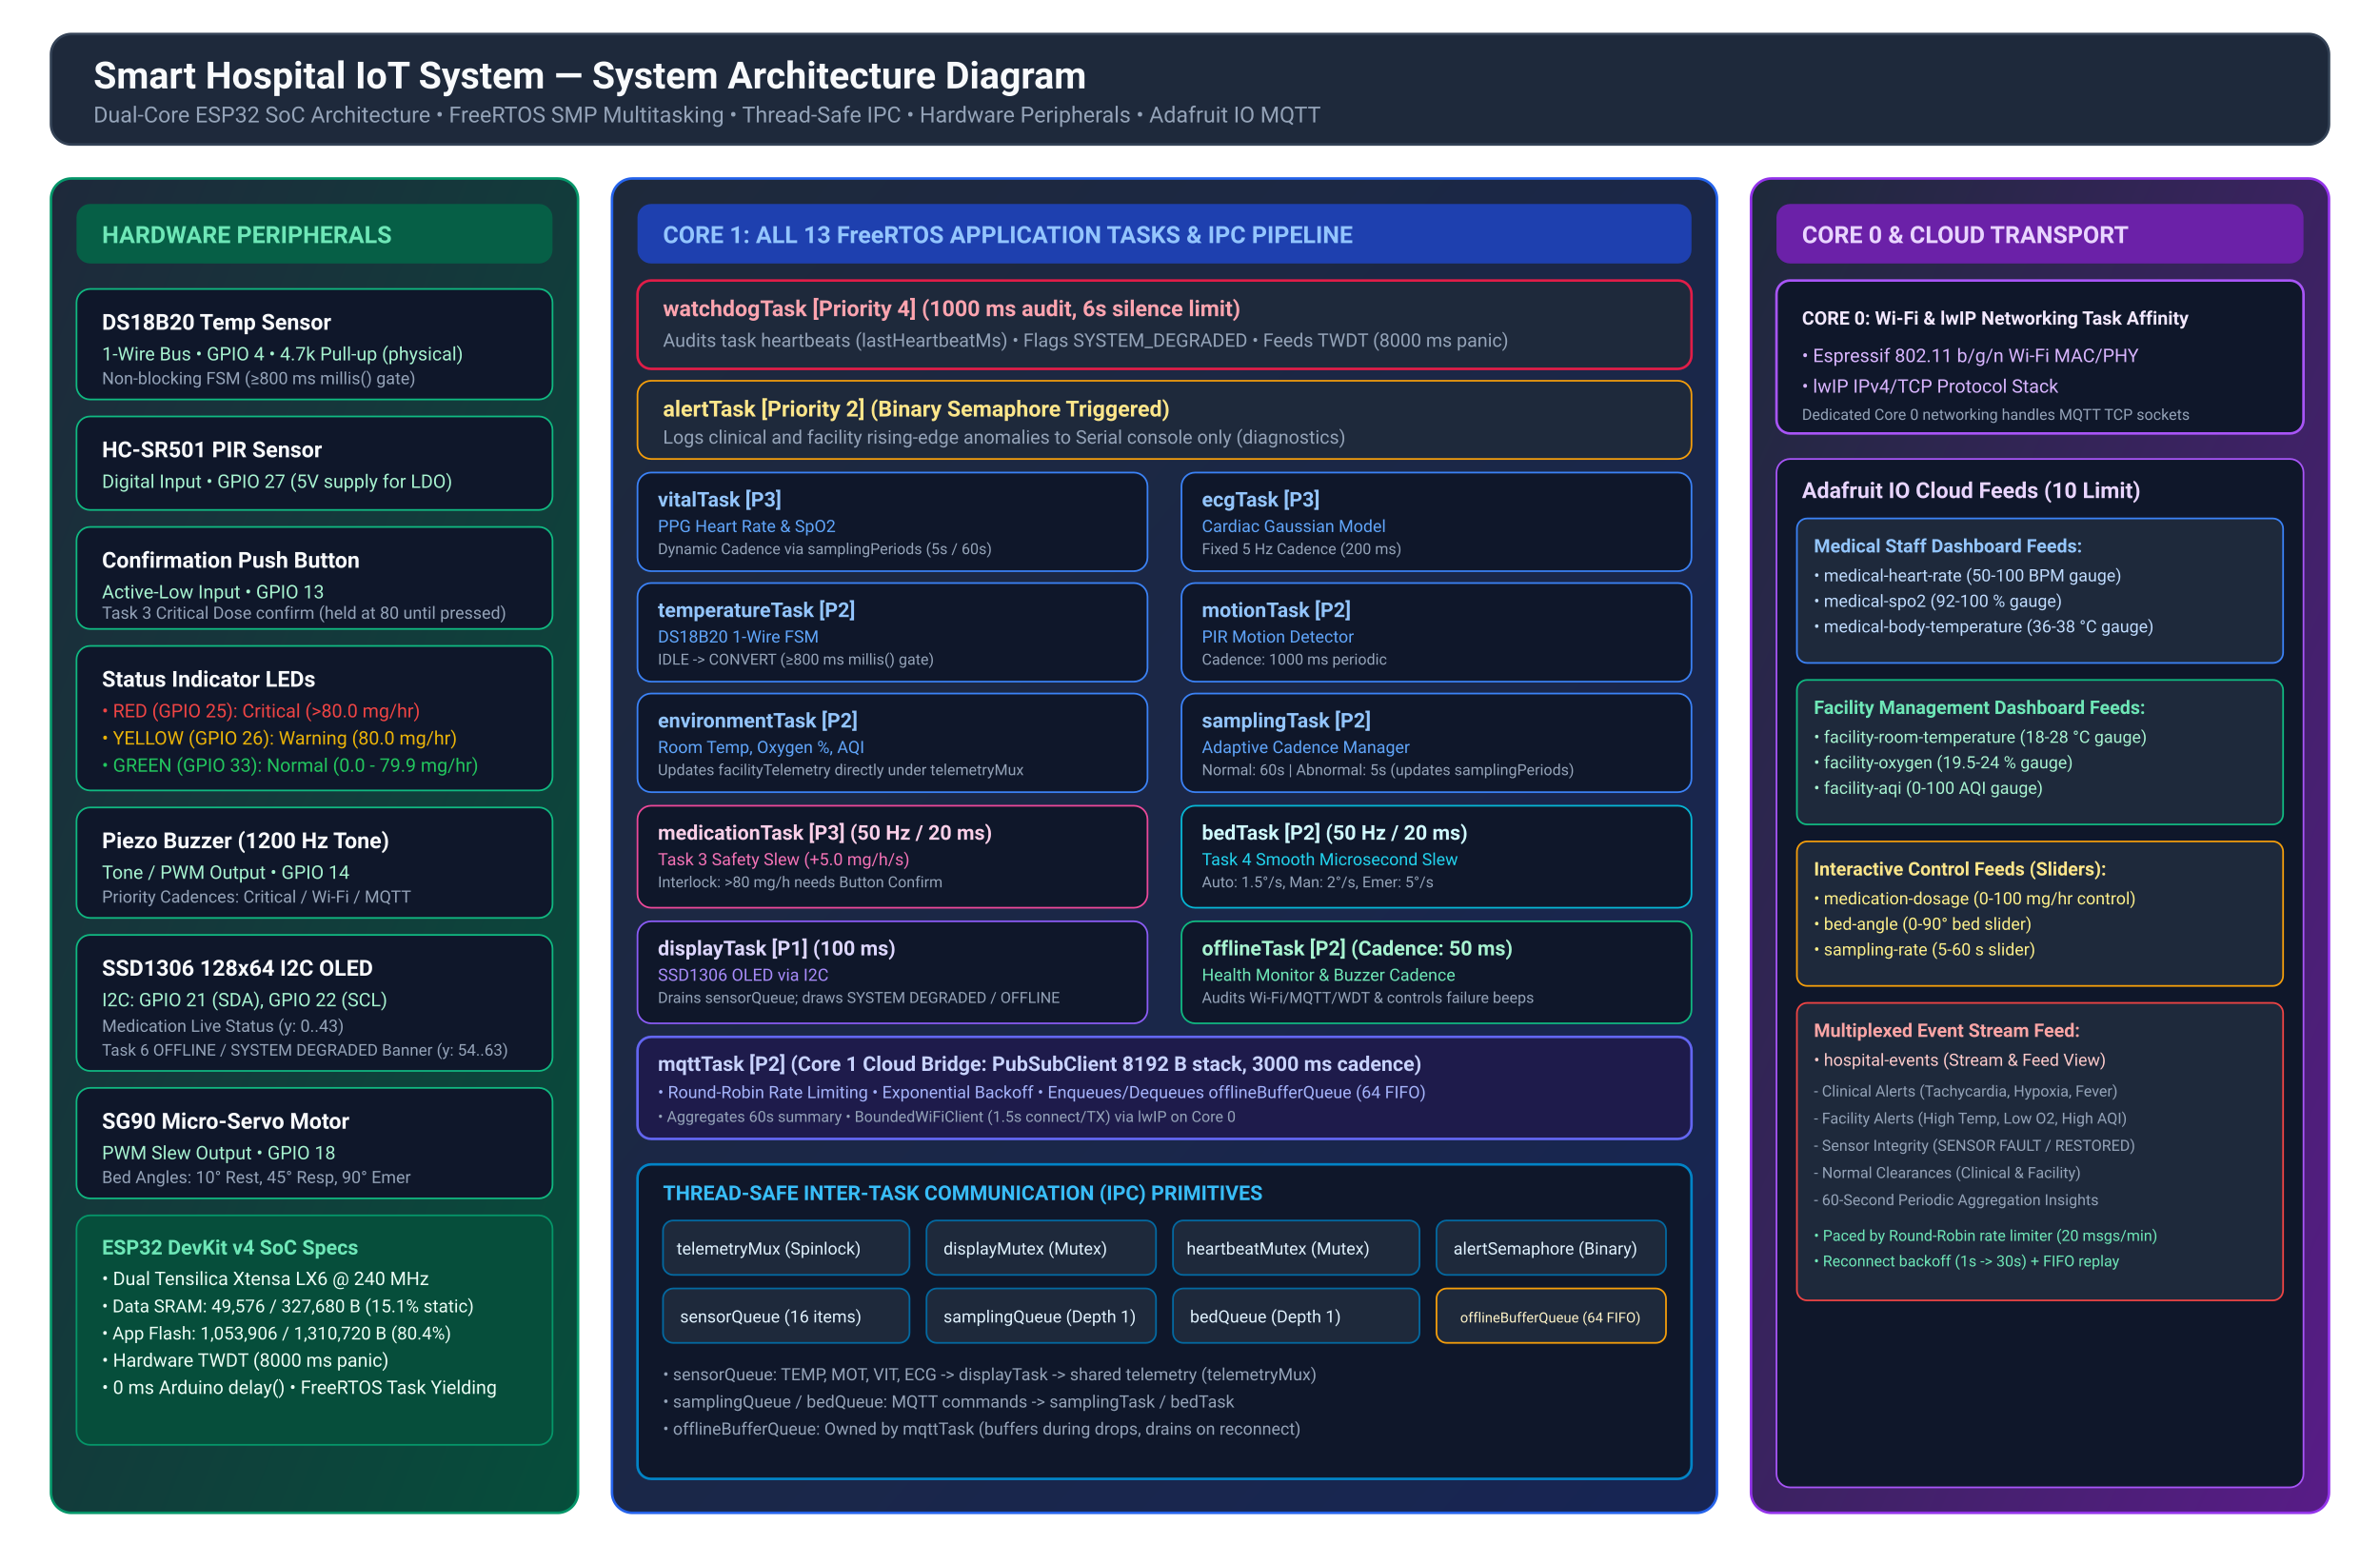
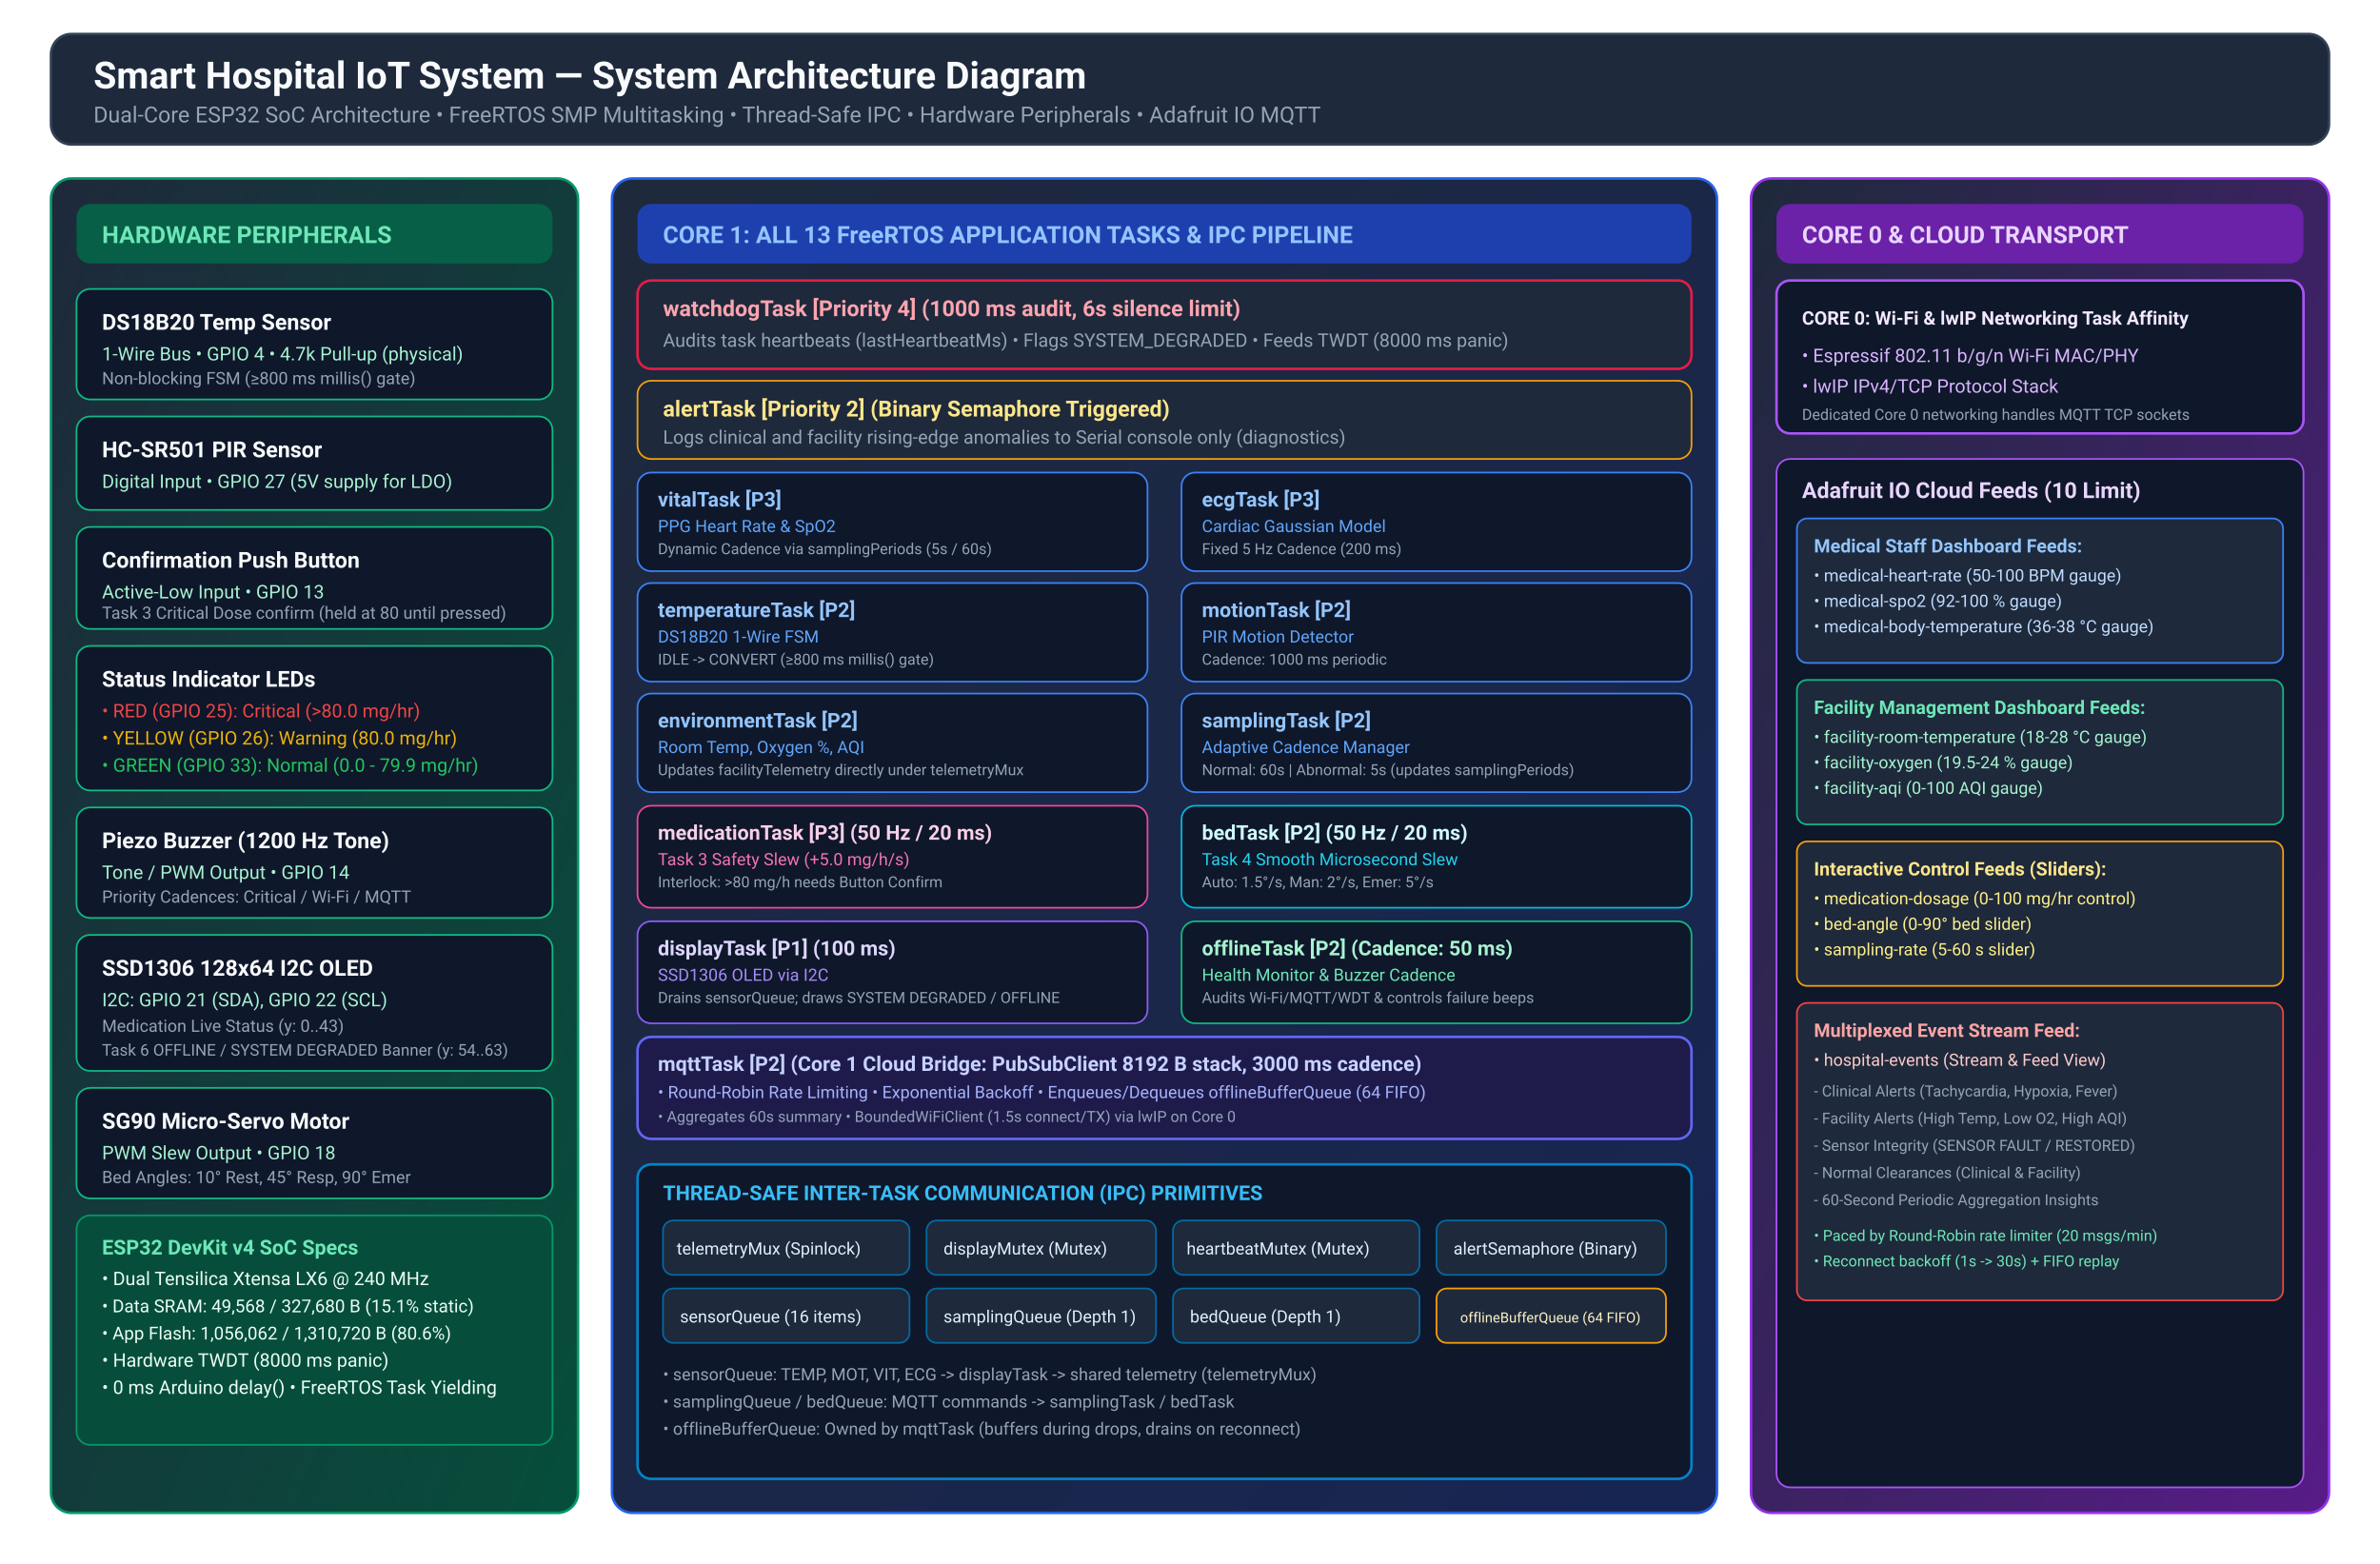
<svg xmlns="http://www.w3.org/2000/svg" viewBox="0 0 1400 920" width="1400" height="920" style="background:#0f172a; font-family:'Segoe UI', -apple-system, BlinkMacSystemFont, Roboto, sans-serif;">
  <defs>
    <linearGradient id="bgGradient" x1="0%" y1="0%" x2="100%" y2="100%">
      <stop offset="0%" stop-color="#0b1120" />
      <stop offset="100%" stop-color="#0f172a" />
    </linearGradient>
    <linearGradient id="cardCore0" x1="0%" y1="0%" x2="100%" y2="100%">
      <stop offset="0%" stop-color="#1e293b" />
      <stop offset="100%" stop-color="#0f172a" />
    </linearGradient>
    <linearGradient id="cardCore1" x1="0%" y1="0%" x2="100%" y2="100%">
      <stop offset="0%" stop-color="#1e293b" />
      <stop offset="100%" stop-color="#172554" />
    </linearGradient>
    <linearGradient id="cardHW" x1="0%" y1="0%" x2="100%" y2="100%">
      <stop offset="0%" stop-color="#1e293b" />
      <stop offset="100%" stop-color="#064e3b" />
    </linearGradient>
    <linearGradient id="cardCloud" x1="0%" y1="0%" x2="100%" y2="100%">
      <stop offset="0%" stop-color="#1e293b" />
      <stop offset="100%" stop-color="#581c87" />
    </linearGradient>
  </defs>
  <rect x="30" y="20" width="1340" height="65" rx="12" fill="#1e293b" stroke="#334155" stroke-width="1.5" />
  <text x="55" y="52" fill="#f8fafc" font-size="22" font-weight="bold">Smart Hospital IoT System — System Architecture Diagram</text>
  <text x="55" y="72" fill="#94a3b8" font-size="13">Dual-Core ESP32 SoC Architecture • FreeRTOS SMP Multitasking • Thread-Safe IPC • Hardware Peripherals • Adafruit IO MQTT</text>
  <rect x="30" y="105" width="310" height="785" rx="12" fill="url(#cardHW)" stroke="#059669" stroke-width="1.5" />
  <rect x="45" y="120" width="280" height="35" rx="8" fill="#065f46" />
  <text x="60" y="143" fill="#6ee7b7" font-size="14" font-weight="bold">HARDWARE PERIPHERALS</text>
  <g transform="translate(45, 170)">
    <rect x="0" y="0" width="280" height="65" rx="8" fill="#0f172a" stroke="#10b981" stroke-width="1" />
    <text x="15" y="24" fill="#f8fafc" font-size="13" font-weight="bold">DS18B20 Temp Sensor</text>
    <text x="15" y="42" fill="#a7f3d0" font-size="11">1-Wire Bus • GPIO 4 • 4.7k Pull-up (physical)</text>
    <text x="15" y="56" fill="#94a3b8" font-size="10">Non-blocking FSM (≥800 ms millis() gate)</text>
    <rect x="0" y="75" width="280" height="55" rx="8" fill="#0f172a" stroke="#10b981" stroke-width="1" />
    <text x="15" y="99" fill="#f8fafc" font-size="13" font-weight="bold">HC-SR501 PIR Sensor</text>
    <text x="15" y="117" fill="#a7f3d0" font-size="11">Digital Input • GPIO 27 (5V supply for LDO)</text>
    <rect x="0" y="140" width="280" height="60" rx="8" fill="#0f172a" stroke="#10b981" stroke-width="1" />
    <text x="15" y="164" fill="#f8fafc" font-size="13" font-weight="bold">Confirmation Push Button</text>
    <text x="15" y="182" fill="#a7f3d0" font-size="11">Active-Low Input • GPIO 13</text>
    <text x="15" y="194" fill="#94a3b8" font-size="10">Task 3 Critical Dose confirm (held at 80 until pressed)</text>
    <rect x="0" y="210" width="280" height="85" rx="8" fill="#0f172a" stroke="#10b981" stroke-width="1" />
    <text x="15" y="234" fill="#f8fafc" font-size="13" font-weight="bold">Status Indicator LEDs</text>
    <text x="15" y="252" fill="#ef4444" font-size="11">• RED (GPIO 25): Critical (&gt;80.0 mg/hr)</text>
    <text x="15" y="268" fill="#eab308" font-size="11">• YELLOW (GPIO 26): Warning (80.0 mg/hr)</text>
    <text x="15" y="284" fill="#22c55e" font-size="11">• GREEN (GPIO 33): Normal (0.0 - 79.9 mg/hr)</text>
    <rect x="0" y="305" width="280" height="65" rx="8" fill="#0f172a" stroke="#10b981" stroke-width="1" />
    <text x="15" y="329" fill="#f8fafc" font-size="13" font-weight="bold">Piezo Buzzer (1200 Hz Tone)</text>
    <text x="15" y="347" fill="#a7f3d0" font-size="11">Tone / PWM Output • GPIO 14</text>
    <text x="15" y="361" fill="#94a3b8" font-size="10">Priority Cadences: Critical / Wi-Fi / MQTT</text>
    <rect x="0" y="380" width="280" height="80" rx="8" fill="#0f172a" stroke="#10b981" stroke-width="1" />
    <text x="15" y="404" fill="#f8fafc" font-size="13" font-weight="bold">SSD1306 128x64 I2C OLED</text>
    <text x="15" y="422" fill="#a7f3d0" font-size="11">I2C: GPIO 21 (SDA), GPIO 22 (SCL)</text>
    <text x="15" y="437" fill="#94a3b8" font-size="10">Medication Live Status (y: 0..43)</text>
    <text x="15" y="451" fill="#94a3b8" font-size="9.5">Task 6 OFFLINE / SYSTEM DEGRADED Banner (y: 54..63)</text>
    <rect x="0" y="470" width="280" height="65" rx="8" fill="#0f172a" stroke="#10b981" stroke-width="1" />
    <text x="15" y="494" fill="#f8fafc" font-size="13" font-weight="bold">SG90 Micro-Servo Motor</text>
    <text x="15" y="512" fill="#a7f3d0" font-size="11">PWM Slew Output • GPIO 18</text>
    <text x="15" y="526" fill="#94a3b8" font-size="10">Bed Angles: 10° Rest, 45° Resp, 90° Emer</text>
    <rect x="0" y="545" width="280" height="135" rx="8" fill="#064e3b" stroke="#059669" stroke-width="1" />
    <text x="15" y="568" fill="#6ee7b7" font-size="12" font-weight="bold">ESP32 DevKit v4 SoC Specs</text>
    <text x="15" y="586" fill="#ecfdf5" font-size="11">• Dual Tensilica Xtensa LX6 @ 240 MHz</text>
-     <text x="15" y="602" fill="#ecfdf5" font-size="10.5">• Data SRAM: 49,576 / 327,680 B (15.1% static)</text>
-     <text x="15" y="618" fill="#ecfdf5" font-size="10.5">• App Flash: 1,053,906 / 1,310,720 B (80.4%)</text>
+     <text x="15" y="602" fill="#ecfdf5" font-size="10.5">• Data SRAM: 49,568 / 327,680 B (15.1% static)</text>
+     <text x="15" y="618" fill="#ecfdf5" font-size="10.5">• App Flash: 1,056,062 / 1,310,720 B (80.6%)</text>
    <text x="15" y="634" fill="#ecfdf5" font-size="11">• Hardware TWDT (8000 ms panic)</text>
    <text x="15" y="650" fill="#ecfdf5" font-size="11">• 0 ms Arduino delay() • FreeRTOS Task Yielding</text>
  </g>
  <rect x="360" y="105" width="650" height="785" rx="12" fill="url(#cardCore1)" stroke="#2563eb" stroke-width="1.5" />
  <rect x="375" y="120" width="620" height="35" rx="8" fill="#1e40af" />
  <text x="390" y="143" fill="#93c5fd" font-size="14" font-weight="bold">CORE 1: ALL 13 FreeRTOS APPLICATION TASKS &amp; IPC PIPELINE</text>
  <rect x="375" y="165" width="620" height="52" rx="8" fill="#1e293b" stroke="#e11d48" stroke-width="1.5" />
  <text x="390" y="186" fill="#fda4af" font-size="13" font-weight="bold">watchdogTask [Priority 4] (1000 ms audit, 6s silence limit)</text>
  <text x="390" y="204" fill="#94a3b8" font-size="11">Audits task heartbeats (lastHeartbeatMs) • Flags SYSTEM_DEGRADED • Feeds TWDT (8000 ms panic)</text>
  <rect x="375" y="224" width="620" height="46" rx="8" fill="#1e293b" stroke="#f59e0b" stroke-width="1" />
  <text x="390" y="245" fill="#fde68a" font-size="13" font-weight="bold">alertTask [Priority 2] (Binary Semaphore Triggered)</text>
  <text x="390" y="261" fill="#94a3b8" font-size="11">Logs clinical and facility rising-edge anomalies to Serial console only (diagnostics)</text>
  <g transform="translate(375, 278)">
    <rect x="0" y="0" width="300" height="58" rx="8" fill="#0f172a" stroke="#3b82f6" stroke-width="1" />
    <text x="12" y="20" fill="#93c5fd" font-size="12" font-weight="bold">vitalTask [P3]</text>
    <text x="12" y="35" fill="#60a5fa" font-size="10">PPG Heart Rate &amp; SpO2</text>
    <text x="12" y="48" fill="#94a3b8" font-size="9">Dynamic Cadence via samplingPeriods (5s / 60s)</text>
    <rect x="320" y="0" width="300" height="58" rx="8" fill="#0f172a" stroke="#3b82f6" stroke-width="1" />
    <text x="332" y="20" fill="#93c5fd" font-size="12" font-weight="bold">ecgTask [P3]</text>
    <text x="332" y="35" fill="#60a5fa" font-size="10">Cardiac Gaussian Model</text>
    <text x="332" y="48" fill="#94a3b8" font-size="9">Fixed 5 Hz Cadence (200 ms)</text>
    <rect x="0" y="65" width="300" height="58" rx="8" fill="#0f172a" stroke="#3b82f6" stroke-width="1" />
    <text x="12" y="85" fill="#93c5fd" font-size="12" font-weight="bold">temperatureTask [P2]</text>
    <text x="12" y="100" fill="#60a5fa" font-size="10">DS18B20 1-Wire FSM</text>
    <text x="12" y="113" fill="#94a3b8" font-size="9">IDLE -&gt; CONVERT (≥800 ms millis() gate)</text>
    <rect x="320" y="65" width="300" height="58" rx="8" fill="#0f172a" stroke="#3b82f6" stroke-width="1" />
    <text x="332" y="85" fill="#93c5fd" font-size="12" font-weight="bold">motionTask [P2]</text>
    <text x="332" y="100" fill="#60a5fa" font-size="10">PIR Motion Detector</text>
    <text x="332" y="113" fill="#94a3b8" font-size="9">Cadence: 1000 ms periodic</text>
    <rect x="0" y="130" width="300" height="58" rx="8" fill="#0f172a" stroke="#3b82f6" stroke-width="1" />
    <text x="12" y="150" fill="#93c5fd" font-size="12" font-weight="bold">environmentTask [P2]</text>
    <text x="12" y="165" fill="#60a5fa" font-size="10">Room Temp, Oxygen %, AQI</text>
    <text x="12" y="178" fill="#94a3b8" font-size="9">Updates facilityTelemetry directly under telemetryMux</text>
    <rect x="320" y="130" width="300" height="58" rx="8" fill="#0f172a" stroke="#3b82f6" stroke-width="1" />
    <text x="332" y="150" fill="#93c5fd" font-size="12" font-weight="bold">samplingTask [P2]</text>
    <text x="332" y="165" fill="#60a5fa" font-size="10">Adaptive Cadence Manager</text>
    <text x="332" y="178" fill="#94a3b8" font-size="9">Normal: 60s | Abnormal: 5s (updates samplingPeriods)</text>
  </g>
  <g transform="translate(375, 474)">
    <rect x="0" y="0" width="300" height="60" rx="8" fill="#0f172a" stroke="#ec4899" stroke-width="1" />
    <text x="12" y="20" fill="#fbcfe8" font-size="12" font-weight="bold">medicationTask [P3] (50 Hz / 20 ms)</text>
    <text x="12" y="35" fill="#f472b6" font-size="10">Task 3 Safety Slew (+5.0 mg/h/s)</text>
    <text x="12" y="48" fill="#94a3b8" font-size="9">Interlock: &gt;80 mg/h needs Button Confirm</text>
    <rect x="320" y="0" width="300" height="60" rx="8" fill="#0f172a" stroke="#06b6d4" stroke-width="1" />
    <text x="332" y="20" fill="#cffafe" font-size="12" font-weight="bold">bedTask [P2] (50 Hz / 20 ms)</text>
    <text x="332" y="35" fill="#22d3ee" font-size="10">Task 4 Smooth Microsecond Slew</text>
    <text x="332" y="48" fill="#94a3b8" font-size="9">Auto: 1.5°/s, Man: 2°/s, Emer: 5°/s</text>
    <rect x="0" y="68" width="300" height="60" rx="8" fill="#0f172a" stroke="#8b5cf6" stroke-width="1" />
    <text x="12" y="88" fill="#ddd6fe" font-size="12" font-weight="bold">displayTask [P1] (100 ms)</text>
    <text x="12" y="103" fill="#a78bfa" font-size="10">SSD1306 OLED via I2C</text>
    <text x="12" y="116" fill="#94a3b8" font-size="9">Drains sensorQueue; draws SYSTEM DEGRADED / OFFLINE</text>
    <rect x="320" y="68" width="300" height="60" rx="8" fill="#0f172a" stroke="#10b981" stroke-width="1" />
    <text x="332" y="88" fill="#a7f3d0" font-size="12" font-weight="bold">offlineTask [P2] (Cadence: 50 ms)</text>
    <text x="332" y="103" fill="#6ee7b7" font-size="10">Health Monitor &amp; Buzzer Cadence</text>
    <text x="332" y="116" fill="#94a3b8" font-size="9">Audits Wi-Fi/MQTT/WDT &amp; controls failure beeps</text>
    <rect x="0" y="136" width="620" height="60" rx="8" fill="#1e1b4b" stroke="#6366f1" stroke-width="1.5" />
    <text x="12" y="156" fill="#c7d2fe" font-size="12" font-weight="bold">mqttTask [P2] (Core 1 Cloud Bridge: PubSubClient 8192 B stack, 3000 ms cadence)</text>
    <text x="12" y="172" fill="#a5b4fc" font-size="10">• Round-Robin Rate Limiting • Exponential Backoff • Enqueues/Dequeues offlineBufferQueue (64 FIFO)</text>
    <text x="12" y="186" fill="#94a3b8" font-size="9">• Aggregates 60s summary • BoundedWiFiClient (1.5s connect/TX) via lwIP on Core 0</text>
  </g>
  <rect x="375" y="685" width="620" height="185" rx="8" fill="#0f172a" stroke="#0284c7" stroke-width="1.5" />
  <text x="390" y="706" fill="#38bdf8" font-size="12" font-weight="bold">THREAD-SAFE INTER-TASK COMMUNICATION (IPC) PRIMITIVES</text>
  <rect x="390" y="718" width="145" height="32" rx="6" fill="#1e293b" stroke="#0369a1" />
  <text x="398" y="738" fill="#e0f2fe" font-size="10">telemetryMux (Spinlock)</text>
  <rect x="545" y="718" width="135" height="32" rx="6" fill="#1e293b" stroke="#0369a1" />
  <text x="555" y="738" fill="#e0f2fe" font-size="10">displayMutex (Mutex)</text>
  <rect x="690" y="718" width="145" height="32" rx="6" fill="#1e293b" stroke="#0369a1" />
  <text x="698" y="738" fill="#e0f2fe" font-size="10">heartbeatMutex (Mutex)</text>
  <rect x="845" y="718" width="135" height="32" rx="6" fill="#1e293b" stroke="#0369a1" />
  <text x="855" y="738" fill="#e0f2fe" font-size="10">alertSemaphore (Binary)</text>
  <rect x="390" y="758" width="145" height="32" rx="6" fill="#1e293b" stroke="#0369a1" />
  <text x="400" y="778" fill="#e0f2fe" font-size="10">sensorQueue (16 items)</text>
  <rect x="545" y="758" width="135" height="32" rx="6" fill="#1e293b" stroke="#0369a1" />
  <text x="555" y="778" fill="#e0f2fe" font-size="10">samplingQueue (Depth 1)</text>
  <rect x="690" y="758" width="145" height="32" rx="6" fill="#1e293b" stroke="#0369a1" />
  <text x="700" y="778" fill="#e0f2fe" font-size="10">bedQueue (Depth 1)</text>
  <rect x="845" y="758" width="135" height="32" rx="6" fill="#1e293b" stroke="#f59e0b" />
  <text x="912" y="778" text-anchor="middle" fill="#fef3c7" font-size="8.3">offlineBufferQueue (64 FIFO)</text>
  <text x="390" y="812" fill="#94a3b8" font-size="10">• sensorQueue: TEMP, MOT, VIT, ECG -&gt; displayTask -&gt; shared telemetry (telemetryMux)</text>
  <text x="390" y="828" fill="#94a3b8" font-size="10">• samplingQueue / bedQueue: MQTT commands -&gt; samplingTask / bedTask</text>
  <text x="390" y="844" fill="#94a3b8" font-size="10">• offlineBufferQueue: Owned by mqttTask (buffers during drops, drains on reconnect)</text>
  <rect x="1030" y="105" width="340" height="785" rx="12" fill="url(#cardCloud)" stroke="#9333ea" stroke-width="1.5" />
  <rect x="1045" y="120" width="310" height="35" rx="8" fill="#6b21a8" />
  <text x="1060" y="143" fill="#e9d5ff" font-size="14" font-weight="bold">CORE 0 &amp; CLOUD TRANSPORT</text>
  <g transform="translate(1045, 165)">
    <rect x="0" y="0" width="310" height="90" rx="8" fill="#0f172a" stroke="#a855f7" stroke-width="1.5" />
    <text x="15" y="26" fill="#f3e8ff" font-size="11" font-weight="bold">CORE 0: Wi-Fi &amp; lwIP Networking Task Affinity</text>
    <text x="15" y="48" fill="#d8b4fe" font-size="11">• Espressif 802.11 b/g/n Wi-Fi MAC/PHY</text>
    <text x="15" y="66" fill="#d8b4fe" font-size="11">• lwIP IPv4/TCP Protocol Stack</text>
    <text x="15" y="82" fill="#94a3b8" font-size="9">Dedicated Core 0 networking handles MQTT TCP sockets</text>
    <rect x="0" y="105" width="310" height="605" rx="8" fill="#0f172a" stroke="#a855f7" stroke-width="1" />
    <text x="15" y="128" fill="#e9d5ff" font-size="13" font-weight="bold">Adafruit IO Cloud Feeds (10 Limit)</text>
    <rect x="12" y="140" width="286" height="85" rx="6" fill="#1e293b" stroke="#3b82f6" />
    <text x="22" y="160" fill="#93c5fd" font-size="11" font-weight="bold">Medical Staff Dashboard Feeds:</text>
    <text x="22" y="177" fill="#bfdbfe" font-size="10">• medical-heart-rate (50-100 BPM gauge)</text>
    <text x="22" y="192" fill="#bfdbfe" font-size="10">• medical-spo2 (92-100 % gauge)</text>
    <text x="22" y="207" fill="#bfdbfe" font-size="10">• medical-body-temperature (36-38 °C gauge)</text>
    <rect x="12" y="235" width="286" height="85" rx="6" fill="#1e293b" stroke="#10b981" />
    <text x="22" y="255" fill="#6ee7b7" font-size="11" font-weight="bold">Facility Management Dashboard Feeds:</text>
    <text x="22" y="272" fill="#a7f3d0" font-size="10">• facility-room-temperature (18-28 °C gauge)</text>
    <text x="22" y="287" fill="#a7f3d0" font-size="10">• facility-oxygen (19.5-24 % gauge)</text>
    <text x="22" y="302" fill="#a7f3d0" font-size="10">• facility-aqi (0-100 AQI gauge)</text>
    <rect x="12" y="330" width="286" height="85" rx="6" fill="#1e293b" stroke="#f59e0b" />
    <text x="22" y="350" fill="#fde68a" font-size="11" font-weight="bold">Interactive Control Feeds (Sliders):</text>
    <text x="22" y="367" fill="#fef08a" font-size="10">• medication-dosage (0-100 mg/hr control)</text>
    <text x="22" y="382" fill="#fef08a" font-size="10">• bed-angle (0-90° bed slider)</text>
    <text x="22" y="397" fill="#fef08a" font-size="10">• sampling-rate (5-60 s slider)</text>
    <rect x="12" y="425" width="286" height="175" rx="6" fill="#1e293b" stroke="#ef4444" />
    <text x="22" y="445" fill="#fca5a5" font-size="11" font-weight="bold">Multiplexed Event Stream Feed:</text>
    <text x="22" y="462" fill="#fecaca" font-size="10">• hospital-events (Stream &amp; Feed View)</text>
    <text x="22" y="480" fill="#94a3b8" font-size="9">  - Clinical Alerts (Tachycardia, Hypoxia, Fever)</text>
    <text x="22" y="496" fill="#94a3b8" font-size="9">  - Facility Alerts (High Temp, Low O2, High AQI)</text>
    <text x="22" y="512" fill="#94a3b8" font-size="9">  - Sensor Integrity (SENSOR FAULT / RESTORED)</text>
    <text x="22" y="528" fill="#94a3b8" font-size="9">  - Normal Clearances (Clinical &amp; Facility)</text>
    <text x="22" y="544" fill="#94a3b8" font-size="9">  - 60-Second Periodic Aggregation Insights</text>
    <text x="22" y="565" fill="#6ee7b7" font-size="9">• Paced by Round-Robin rate limiter (20 msgs/min)</text>
    <text x="22" y="580" fill="#6ee7b7" font-size="9">• Reconnect backoff (1s -&gt; 30s) + FIFO replay</text>
  </g>
</svg>
